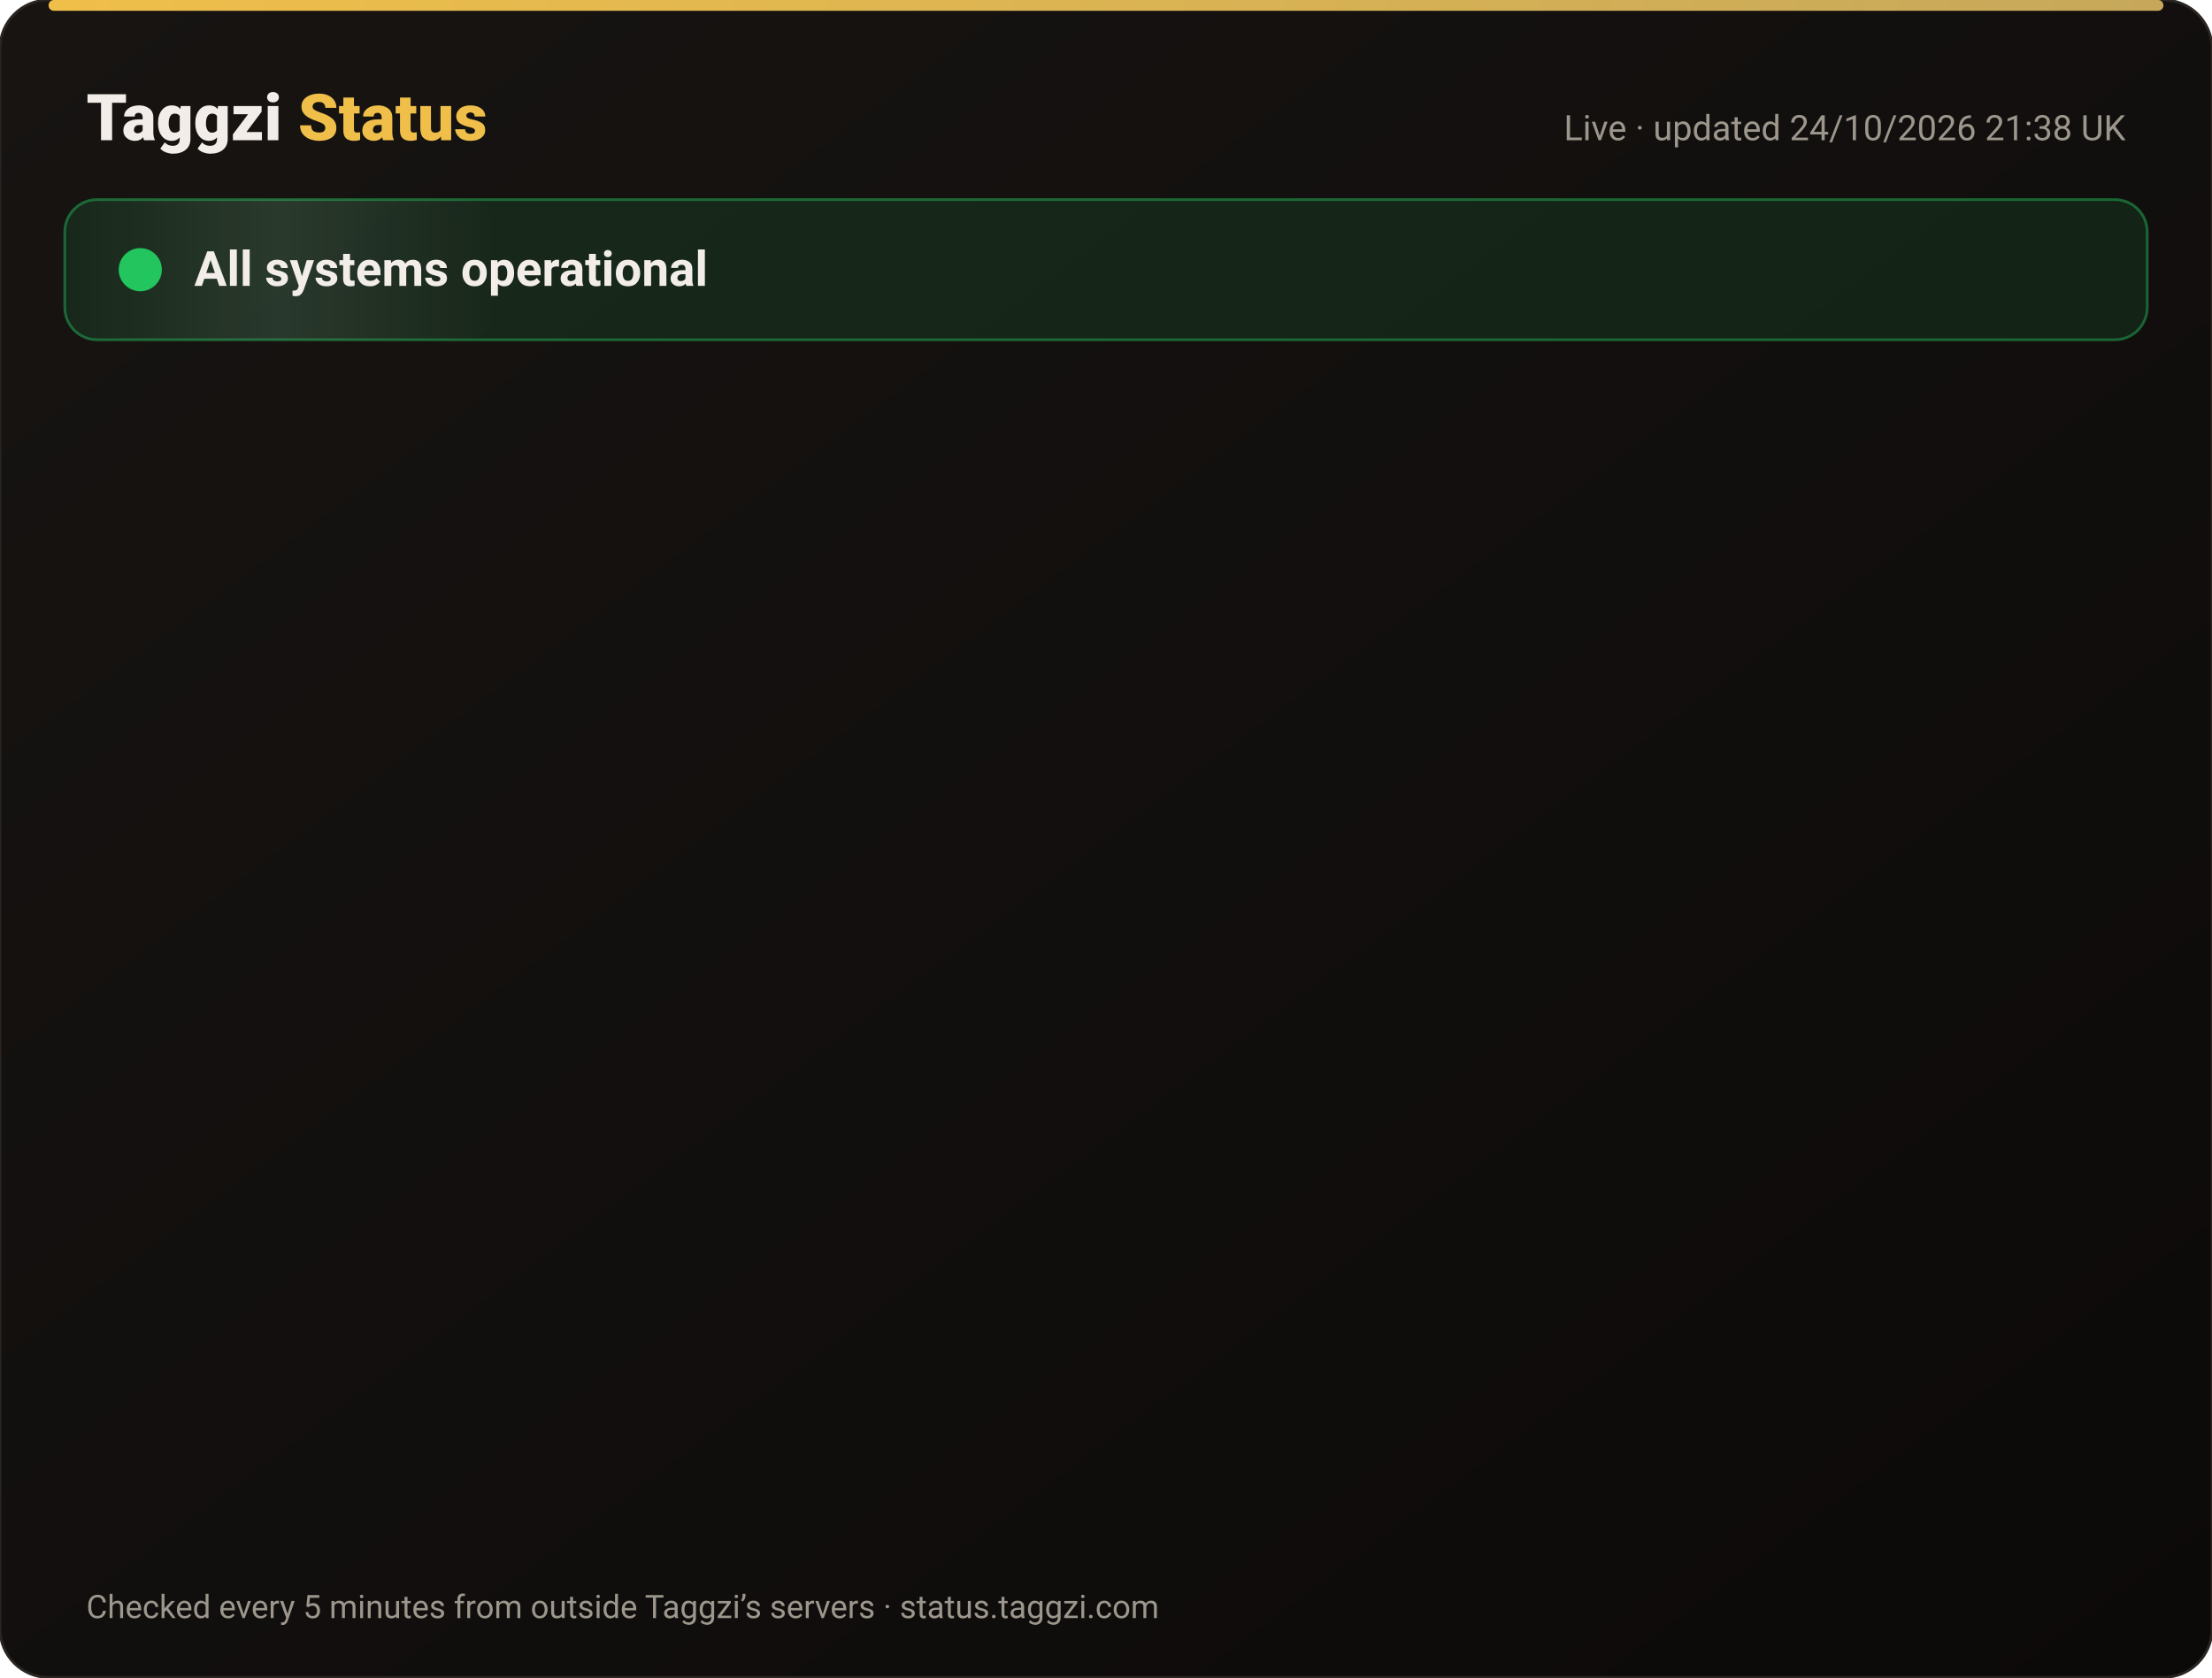
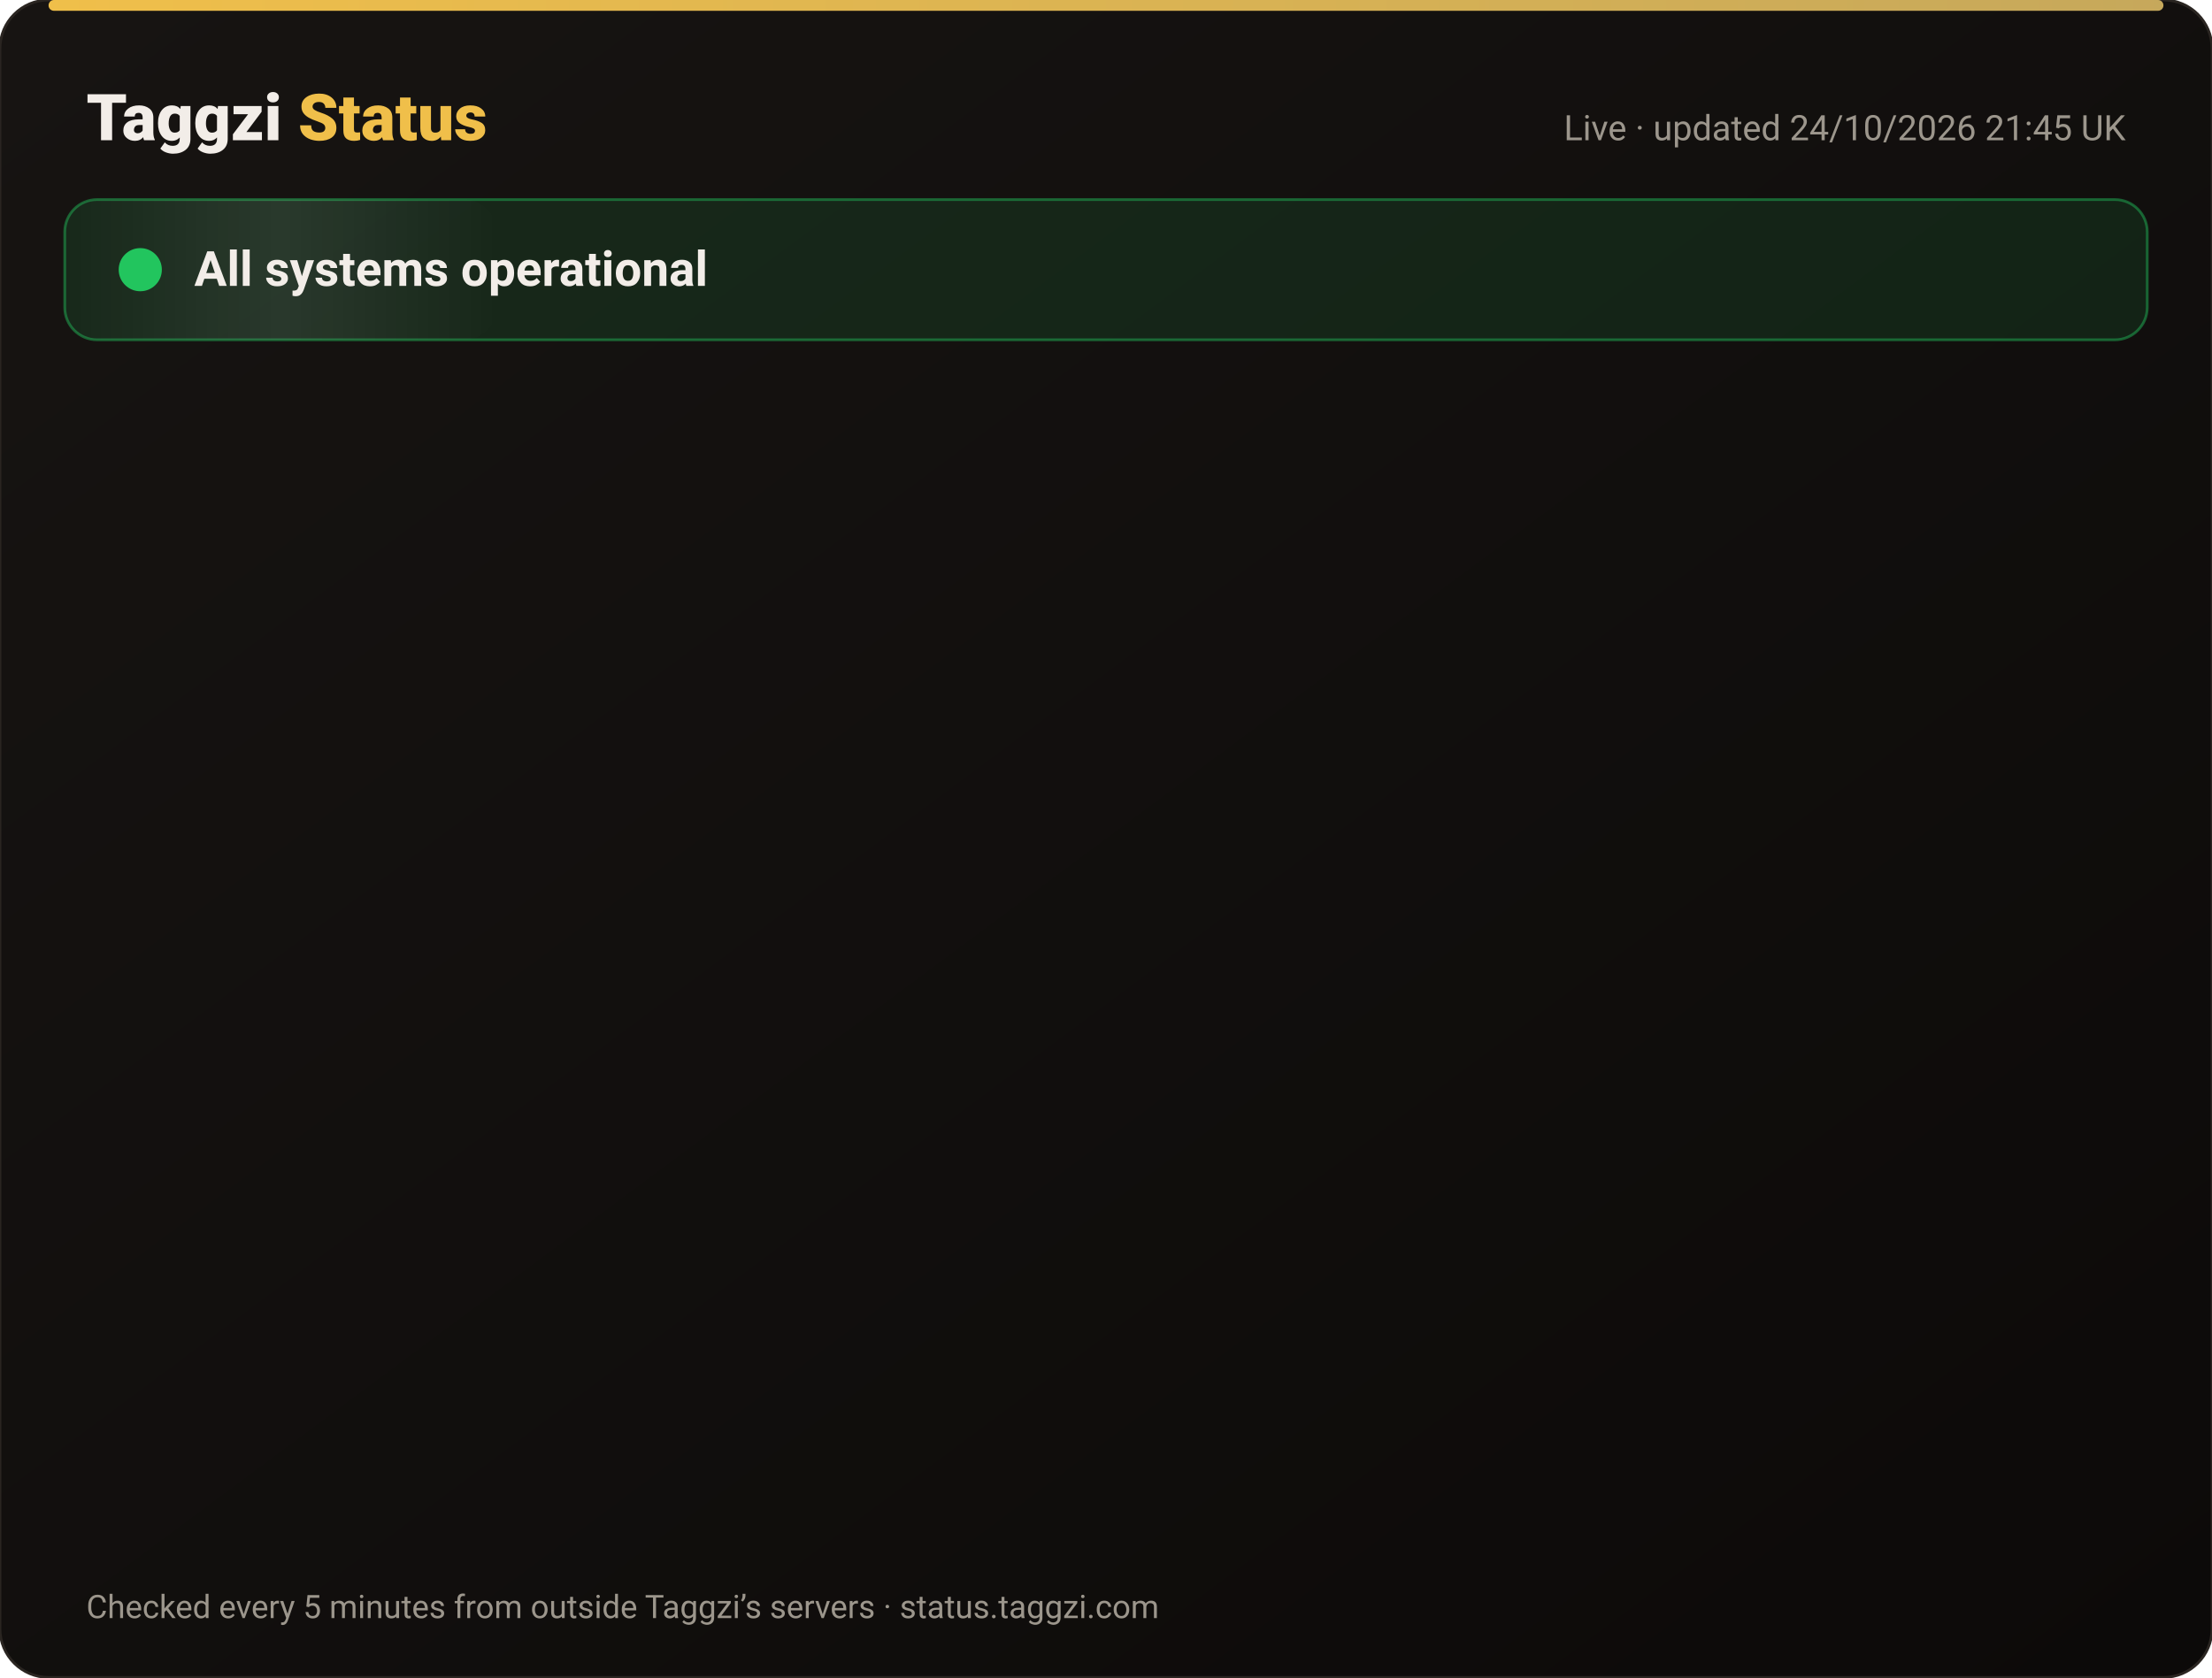
<svg xmlns="http://www.w3.org/2000/svg" width="820" height="622" viewBox="0 0 820 622" font-family="-apple-system,Segoe UI,Roboto,Helvetica,Arial,sans-serif">
  <defs>
    <linearGradient id="bg" x1="0" y1="0" x2="1" y2="1">
      <stop offset="0" stop-color="#171412" />
      <stop offset="1" stop-color="#0C0A09" />
    </linearGradient>
    <linearGradient id="gold" x1="0" x2="1">
      <stop offset="0" stop-color="#F0BF4A" />
      <stop offset="1" stop-color="#c6a85b" />
    </linearGradient>
    <linearGradient id="shine" x1="0" x2="1">
      <stop offset="0" stop-color="#fff" stop-opacity="0" />
      <stop offset=".5" stop-color="#fff" stop-opacity=".08" />
      <stop offset="1" stop-color="#fff" stop-opacity="0" />
    </linearGradient>
  </defs>
  <rect width="820" height="622" rx="18" fill="url(#bg)" stroke="#2a2521" />
  <rect x="18" y="0" width="784" height="4" rx="2" fill="url(#gold)" />
  <text x="32" y="52" font-size="24" font-weight="800" fill="#F2EDE8">Taggzi <tspan fill="#F0BF4A">Status</tspan>
  </text>
-   <text x="788" y="52" font-size="13" fill="#9C968C" text-anchor="end">Live · updated 24/10/2026 21:38 UK</text>
+   <text x="788" y="52" font-size="13" fill="#9C968C" text-anchor="end">Live · updated 24/10/2026 21:45 UK</text>
  <rect x="24" y="74" width="772" height="52" rx="12" fill="#22c55e" fill-opacity=".12" stroke="#22c55e" stroke-opacity=".45" />
  <rect x="24" y="74" width="160" height="52" rx="12" fill="url(#shine)">
    <animate attributeName="x" from="-160" to="820" dur="4s" repeatCount="indefinite" />
  </rect>
  <circle cx="52" cy="100" r="7" fill="#22c55e" />
  <circle cx="52" cy="100" r="7" fill="none" stroke="#22c55e" stroke-width="2">
    <animate attributeName="r" values="7;15;7" dur="2s" repeatCount="indefinite" />
    <animate attributeName="opacity" values=".9;0;.9" dur="2s" repeatCount="indefinite" />
  </circle>
  <text x="72" y="106" font-size="18" font-weight="700" fill="#F2EDE8">All systems operational</text>
  <g opacity="0">
    <animate attributeName="opacity" from="0" to="1" begin="0.00s" dur=".6s" fill="freeze" />
    <line x1="32" y1="188" x2="788" y2="188" stroke="#2a2521" />
    <circle cx="44" cy="166" r="6" fill="#22c55e">
      <animate attributeName="opacity" values="1;.45;1" dur="2.4s" begin="0.00s" repeatCount="indefinite" />
    </circle>
    <text x="62" y="171" font-size="15" font-weight="650" fill="#F2EDE8">Website</text>
    <text x="630" y="171" font-size="13" fill="#9C968C" text-anchor="end">99.99% uptime</text>
    <rect x="648" y="154" width="140" height="24" rx="12" fill="#22c55e" fill-opacity=".14" stroke="#22c55e" stroke-opacity=".5" />
    <text x="718" y="171" font-size="12" font-weight="700" fill="#22c55e" text-anchor="middle">Operational</text>
  </g>
  <g opacity="0">
    <animate attributeName="opacity" from="0" to="1" begin="0.15s" dur=".6s" fill="freeze" />
    <line x1="32" y1="234" x2="788" y2="234" stroke="#2a2521" />
    <circle cx="44" cy="212" r="6" fill="#22c55e">
      <animate attributeName="opacity" values="1;.45;1" dur="2.4s" begin="0.15s" repeatCount="indefinite" />
    </circle>
    <text x="62" y="217" font-size="15" font-weight="650" fill="#F2EDE8">Tag scans</text>
    <text x="630" y="217" font-size="13" fill="#9C968C" text-anchor="end">99.99% uptime</text>
    <rect x="648" y="200" width="140" height="24" rx="12" fill="#22c55e" fill-opacity=".14" stroke="#22c55e" stroke-opacity=".5" />
    <text x="718" y="217" font-size="12" font-weight="700" fill="#22c55e" text-anchor="middle">Operational</text>
  </g>
  <g opacity="0">
    <animate attributeName="opacity" from="0" to="1" begin="0.30s" dur=".6s" fill="freeze" />
    <line x1="32" y1="280" x2="788" y2="280" stroke="#2a2521" />
    <circle cx="44" cy="258" r="6" fill="#22c55e">
      <animate attributeName="opacity" values="1;.45;1" dur="2.4s" begin="0.30s" repeatCount="indefinite" />
    </circle>
    <text x="62" y="263" font-size="15" font-weight="650" fill="#F2EDE8">Manual tag lookup</text>
    <text x="630" y="263" font-size="13" fill="#9C968C" text-anchor="end">99.99% uptime</text>
    <rect x="648" y="246" width="140" height="24" rx="12" fill="#22c55e" fill-opacity=".14" stroke="#22c55e" stroke-opacity=".5" />
    <text x="718" y="263" font-size="12" font-weight="700" fill="#22c55e" text-anchor="middle">Operational</text>
  </g>
  <g opacity="0">
    <animate attributeName="opacity" from="0" to="1" begin="0.45s" dur=".6s" fill="freeze" />
    <line x1="32" y1="326" x2="788" y2="326" stroke="#2a2521" />
    <circle cx="44" cy="304" r="6" fill="#22c55e">
      <animate attributeName="opacity" values="1;.45;1" dur="2.4s" begin="0.45s" repeatCount="indefinite" />
    </circle>
    <text x="62" y="309" font-size="15" font-weight="650" fill="#F2EDE8">App &amp; login</text>
    <text x="630" y="309" font-size="13" fill="#9C968C" text-anchor="end">99.99% uptime</text>
    <rect x="648" y="292" width="140" height="24" rx="12" fill="#22c55e" fill-opacity=".14" stroke="#22c55e" stroke-opacity=".5" />
    <text x="718" y="309" font-size="12" font-weight="700" fill="#22c55e" text-anchor="middle">Operational</text>
  </g>
  <g opacity="0">
    <animate attributeName="opacity" from="0" to="1" begin="0.60s" dur=".6s" fill="freeze" />
    <line x1="32" y1="372" x2="788" y2="372" stroke="#2a2521" />
    <circle cx="44" cy="350" r="6" fill="#22c55e">
      <animate attributeName="opacity" values="1;.45;1" dur="2.4s" begin="0.60s" repeatCount="indefinite" />
    </circle>
    <text x="62" y="355" font-size="15" font-weight="650" fill="#F2EDE8">Community alerts</text>
    <text x="630" y="355" font-size="13" fill="#9C968C" text-anchor="end">99.99% uptime</text>
    <rect x="648" y="338" width="140" height="24" rx="12" fill="#22c55e" fill-opacity=".14" stroke="#22c55e" stroke-opacity=".5" />
    <text x="718" y="355" font-size="12" font-weight="700" fill="#22c55e" text-anchor="middle">Operational</text>
  </g>
  <g opacity="0">
    <animate attributeName="opacity" from="0" to="1" begin="0.75s" dur=".6s" fill="freeze" />
    <line x1="32" y1="418" x2="788" y2="418" stroke="#2a2521" />
    <circle cx="44" cy="396" r="6" fill="#22c55e">
      <animate attributeName="opacity" values="1;.45;1" dur="2.4s" begin="0.75s" repeatCount="indefinite" />
    </circle>
    <text x="62" y="401" font-size="15" font-weight="650" fill="#F2EDE8">Private calling</text>
    <text x="630" y="401" font-size="13" fill="#9C968C" text-anchor="end">99.99% uptime</text>
    <rect x="648" y="384" width="140" height="24" rx="12" fill="#22c55e" fill-opacity=".14" stroke="#22c55e" stroke-opacity=".5" />
    <text x="718" y="401" font-size="12" font-weight="700" fill="#22c55e" text-anchor="middle">Operational</text>
  </g>
  <g opacity="0">
    <animate attributeName="opacity" from="0" to="1" begin="0.90s" dur=".6s" fill="freeze" />
    <line x1="32" y1="464" x2="788" y2="464" stroke="#2a2521" />
    <circle cx="44" cy="442" r="6" fill="#22c55e">
      <animate attributeName="opacity" values="1;.45;1" dur="2.4s" begin="0.90s" repeatCount="indefinite" />
    </circle>
    <text x="62" y="447" font-size="15" font-weight="650" fill="#F2EDE8">Payments</text>
    <text x="630" y="447" font-size="13" fill="#9C968C" text-anchor="end">99.97% uptime</text>
    <rect x="648" y="430" width="140" height="24" rx="12" fill="#22c55e" fill-opacity=".14" stroke="#22c55e" stroke-opacity=".5" />
    <text x="718" y="447" font-size="12" font-weight="700" fill="#22c55e" text-anchor="middle">Operational</text>
  </g>
  <g opacity="0">
    <animate attributeName="opacity" from="0" to="1" begin="1.05s" dur=".6s" fill="freeze" />
    <line x1="32" y1="510" x2="788" y2="510" stroke="#2a2521" />
    <circle cx="44" cy="488" r="6" fill="#22c55e">
      <animate attributeName="opacity" values="1;.45;1" dur="2.4s" begin="1.05s" repeatCount="indefinite" />
    </circle>
    <text x="62" y="493" font-size="15" font-weight="650" fill="#F2EDE8">Email &amp; support</text>
    <text x="630" y="493" font-size="13" fill="#9C968C" text-anchor="end">99.99% uptime</text>
    <rect x="648" y="476" width="140" height="24" rx="12" fill="#22c55e" fill-opacity=".14" stroke="#22c55e" stroke-opacity=".5" />
    <text x="718" y="493" font-size="12" font-weight="700" fill="#22c55e" text-anchor="middle">Operational</text>
  </g>
  <g opacity="0">
    <animate attributeName="opacity" from="0" to="1" begin="1.20s" dur=".6s" fill="freeze" />
    <line x1="32" y1="556" x2="788" y2="556" stroke="#2a2521" />
    <circle cx="44" cy="534" r="6" fill="#22c55e">
      <animate attributeName="opacity" values="1;.45;1" dur="2.4s" begin="1.20s" repeatCount="indefinite" />
    </circle>
    <text x="62" y="539" font-size="15" font-weight="650" fill="#F2EDE8">Secure connection (SSL)</text>
    <text x="630" y="539" font-size="13" fill="#9C968C" text-anchor="end">100.00% uptime</text>
    <rect x="648" y="522" width="140" height="24" rx="12" fill="#22c55e" fill-opacity=".14" stroke="#22c55e" stroke-opacity=".5" />
    <text x="718" y="539" font-size="12" font-weight="700" fill="#22c55e" text-anchor="middle">Operational</text>
  </g>
  <text x="32" y="600" font-size="12" fill="#9C968C">Checked every 5 minutes from outside Taggzi’s servers · status.taggzi.com</text>
</svg>
